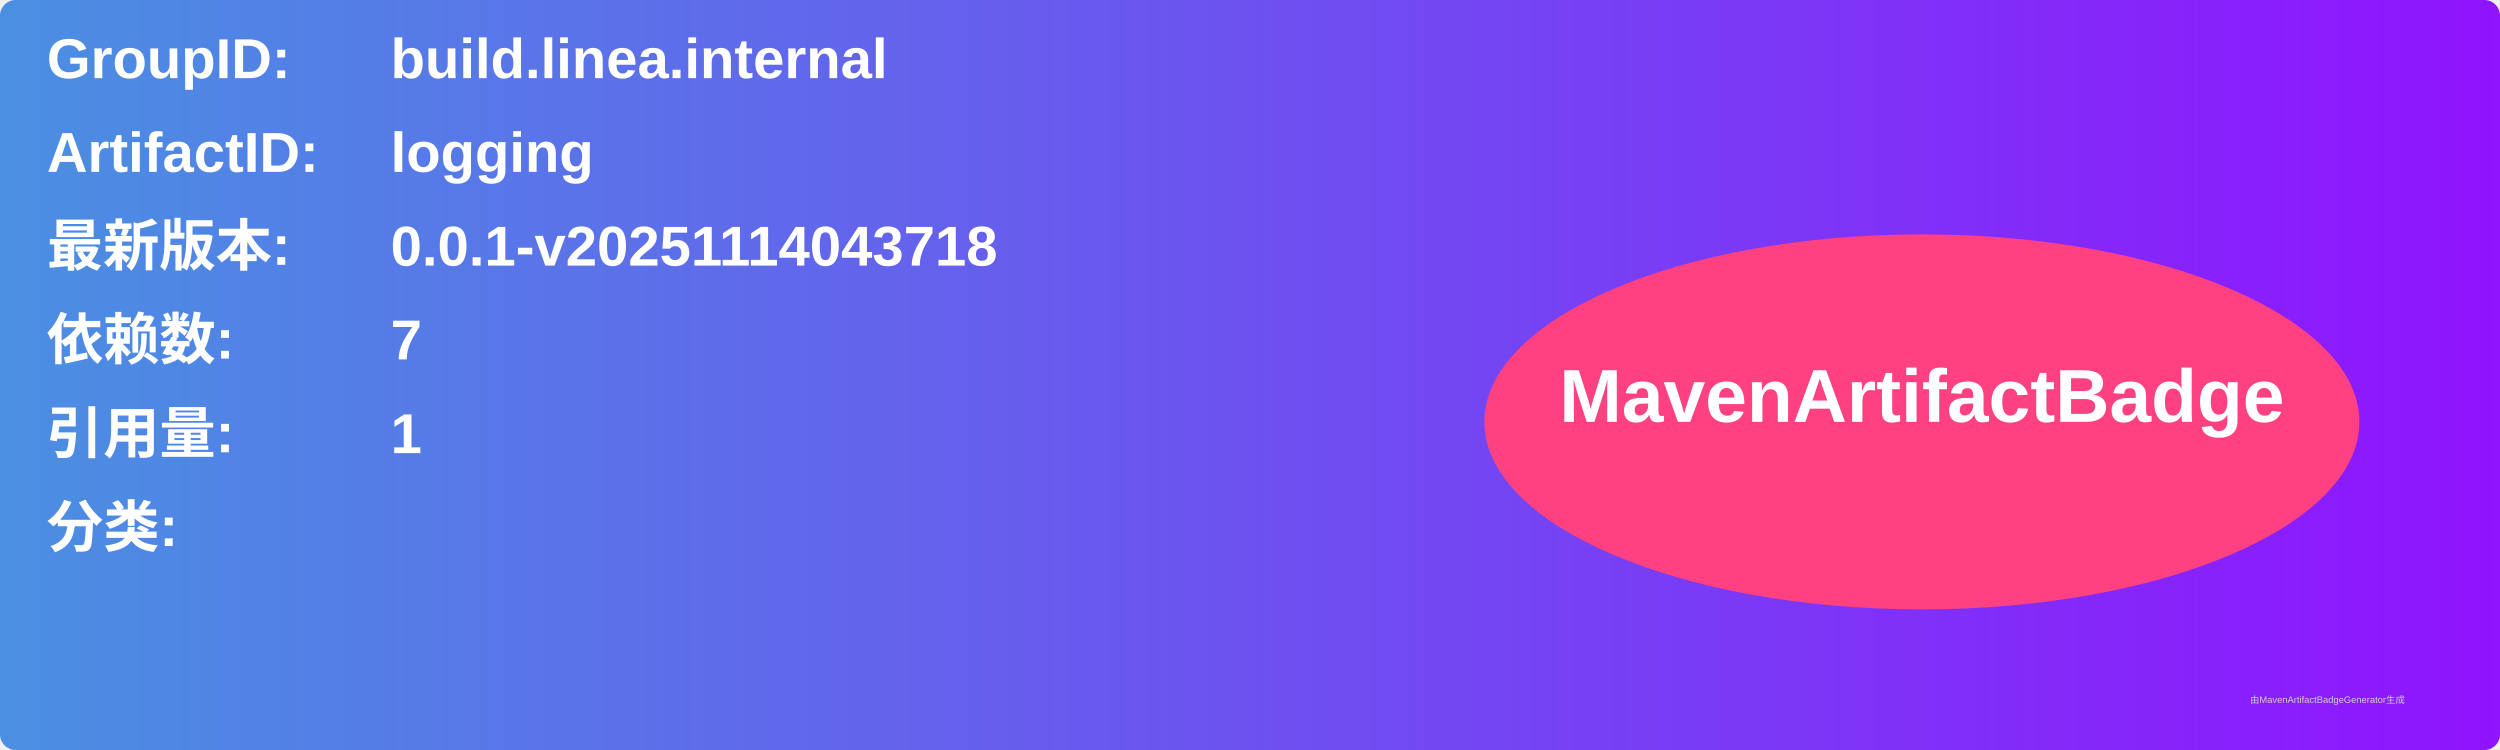
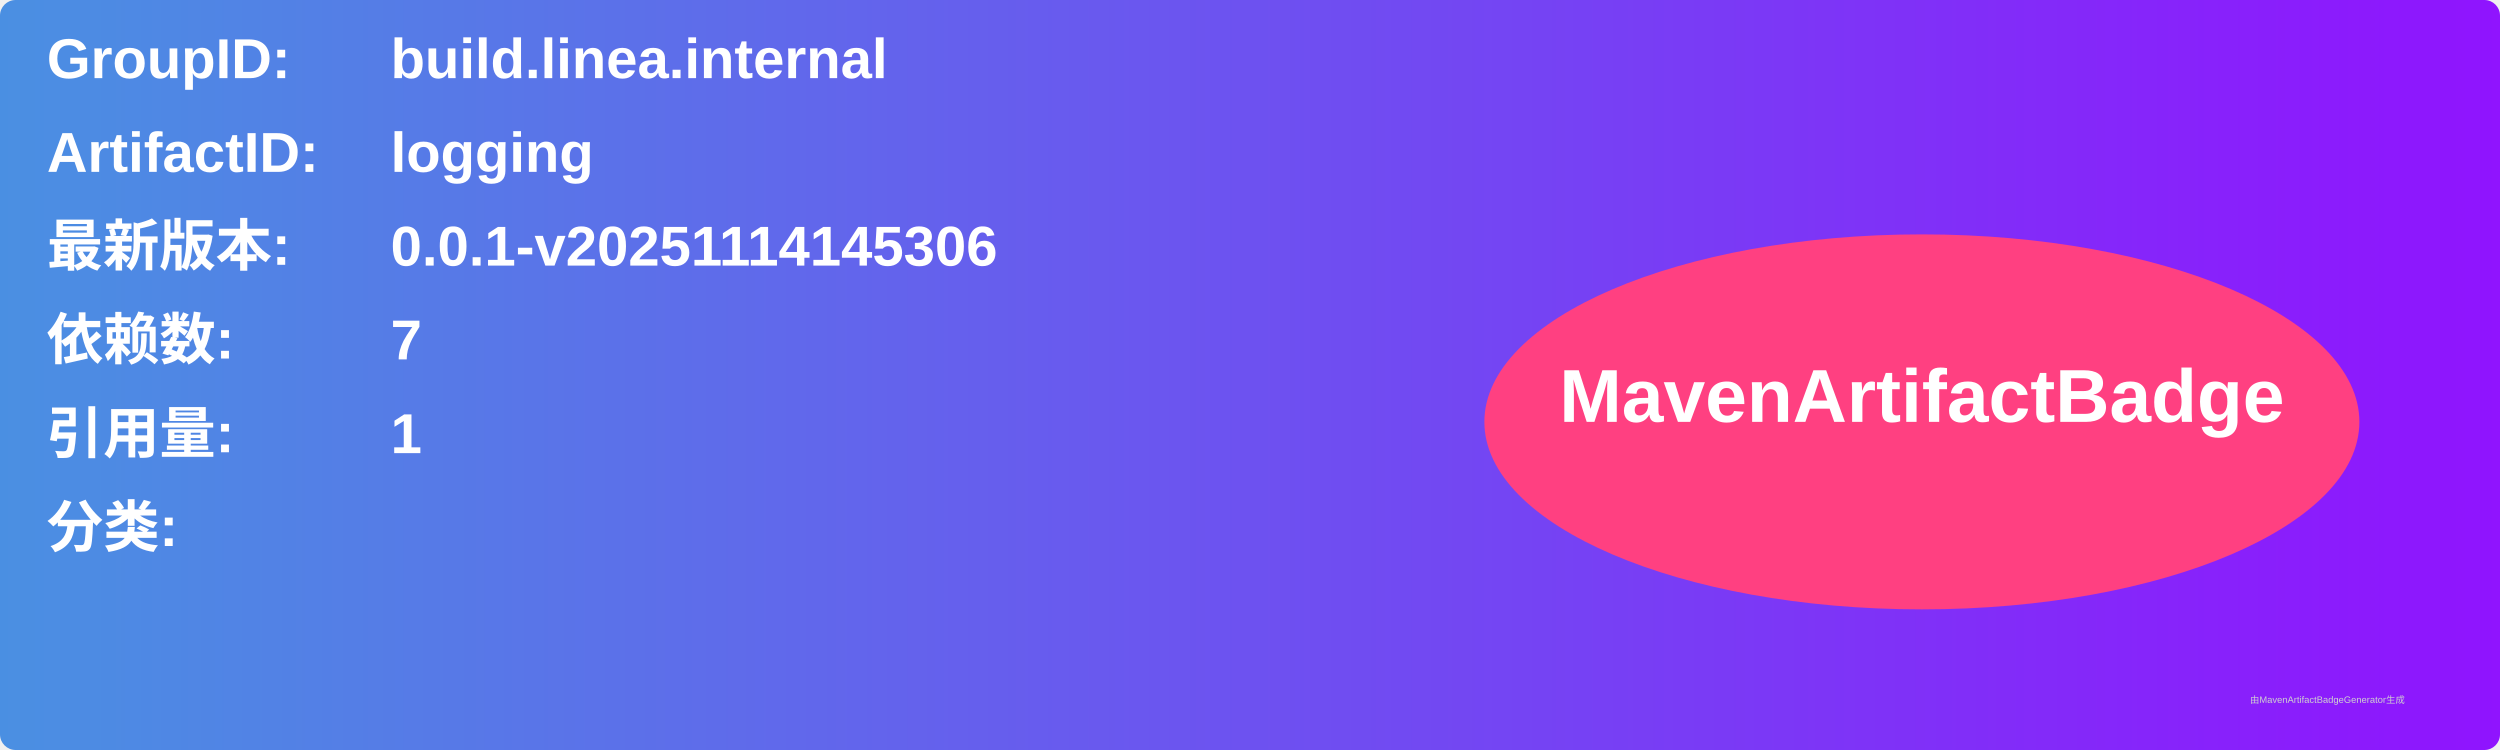
<svg xmlns="http://www.w3.org/2000/svg" width="800" height="240" viewBox="0 0 800 240">
  <linearGradient id="grad" x1="0%" y1="0%" x2="100%" y2="0%">
    <stop offset="0%" stop-color="#4a90e2" />
    <stop offset="100%" stop-color="#9013fe" />
  </linearGradient>
  <rect width="100%" height="100%" rx="5" ry="5" fill="url(#grad)" />
  <g transform="translate(15, 15)">
    <text x="0" y="10" font-family="Arial" font-size="18" fill="white" font-weight="bold" width="260">GroupID:</text>
    <text x="110" y="10" font-family="Arial" font-size="18" fill="white" font-weight="bold" width="460">build.linea.internal</text>
    <text x="0" y="40" font-family="Arial" font-size="18" fill="white" font-weight="bold" width="260">ArtifactID:</text>
    <text x="110" y="40" font-family="Arial" font-size="18" fill="white" font-weight="bold" width="460">logging</text>
    <text x="0" y="70" font-family="Arial" font-size="18" fill="white" font-weight="bold">最新版本:</text>
    <text x="110" y="70" font-family="Arial" font-size="18" fill="white" font-weight="bold">
-       <tspan font-weight="bold">0.0.1-v20251114043718</tspan>
+       <tspan font-weight="bold">0.0.1-v20251114145306</tspan>
    </text>
    <text x="0" y="100" font-family="Arial" font-size="18" fill="white" font-weight="bold">依赖数: </text>
    <text x="110" y="100" font-family="Arial" font-size="18" fill="white">
      <tspan font-weight="bold">7</tspan>
    </text>
    <text x="0" y="130" font-family="Arial" font-size="18" fill="white" font-weight="bold">引用量: </text>
    <text x="110" y="130" font-family="Arial" font-size="18" fill="white">
      <tspan font-weight="bold">1</tspan>
    </text>
    <text x="0" y="160" font-family="Arial" font-size="18" fill="white" font-weight="bold">分类:</text>
    <text x="10" y="190" font-family="Arial" font-size="10" fill="white">
      <tspan font-weight="bold" />
    </text>
    <ellipse cx="600" cy="120" rx="140" ry="60" fill="#ff4081" />
    <text x="600" y="120" text-anchor="middle" font-family="Arial" font-size="24" fill="white" font-weight="bold">MavenArtifactBadge</text>
  </g>
  <text x="720" y="225" font-family="Arial" font-size="3" fill="#d0d0d0">由MavenArtifactBadgeGenerator生成</text>
</svg>
